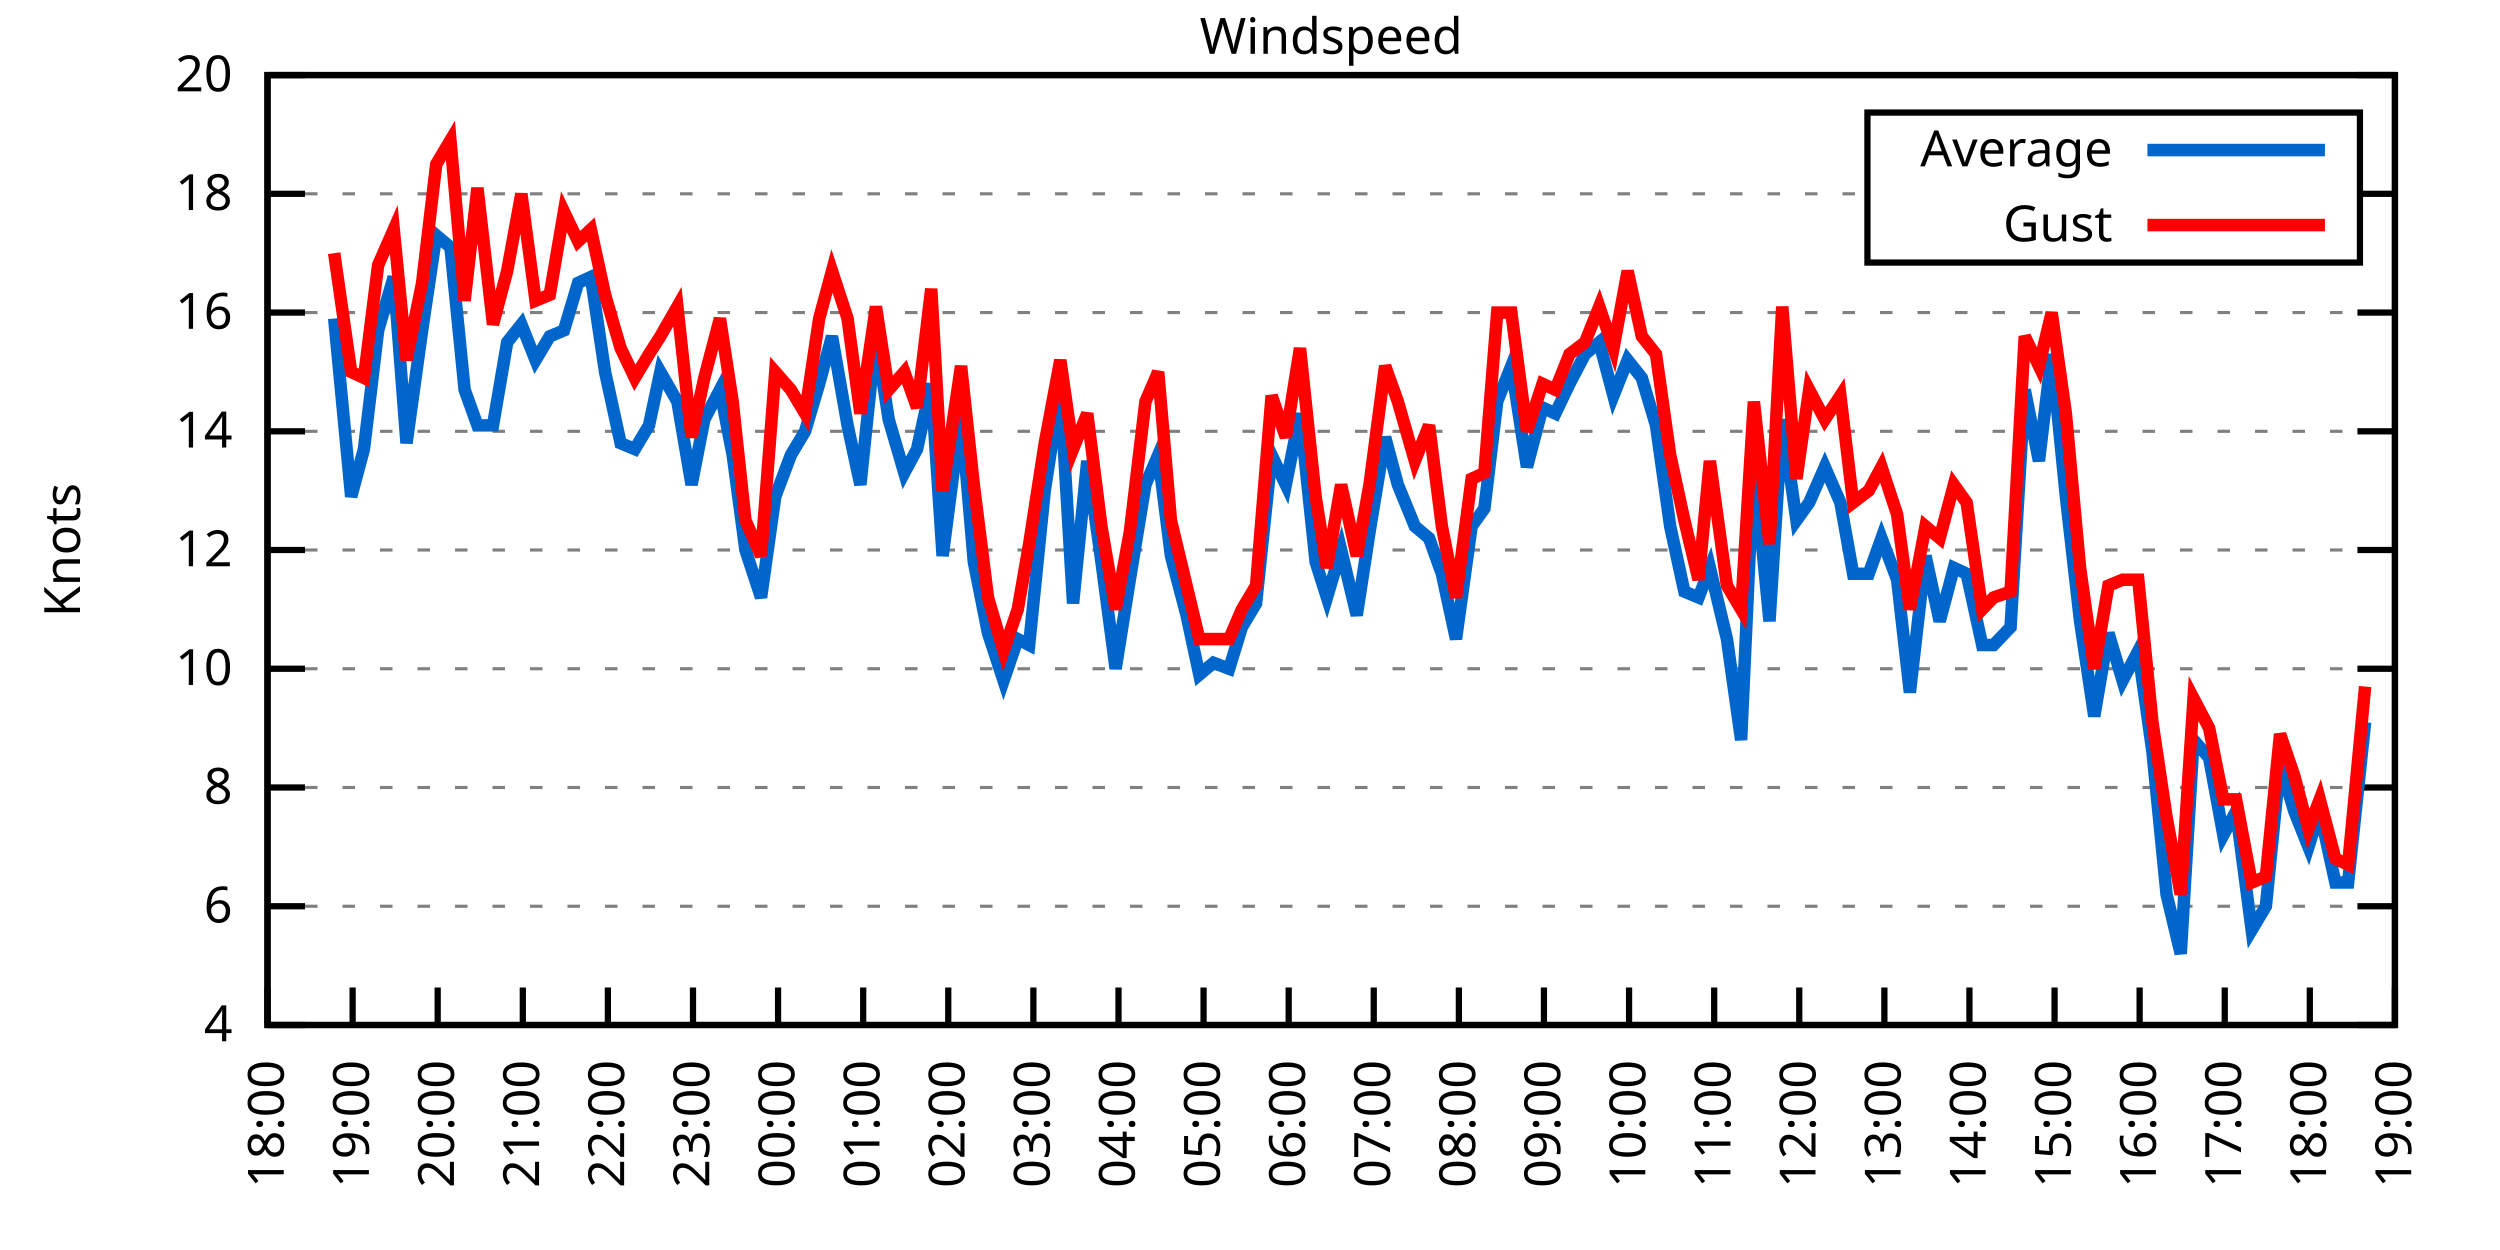
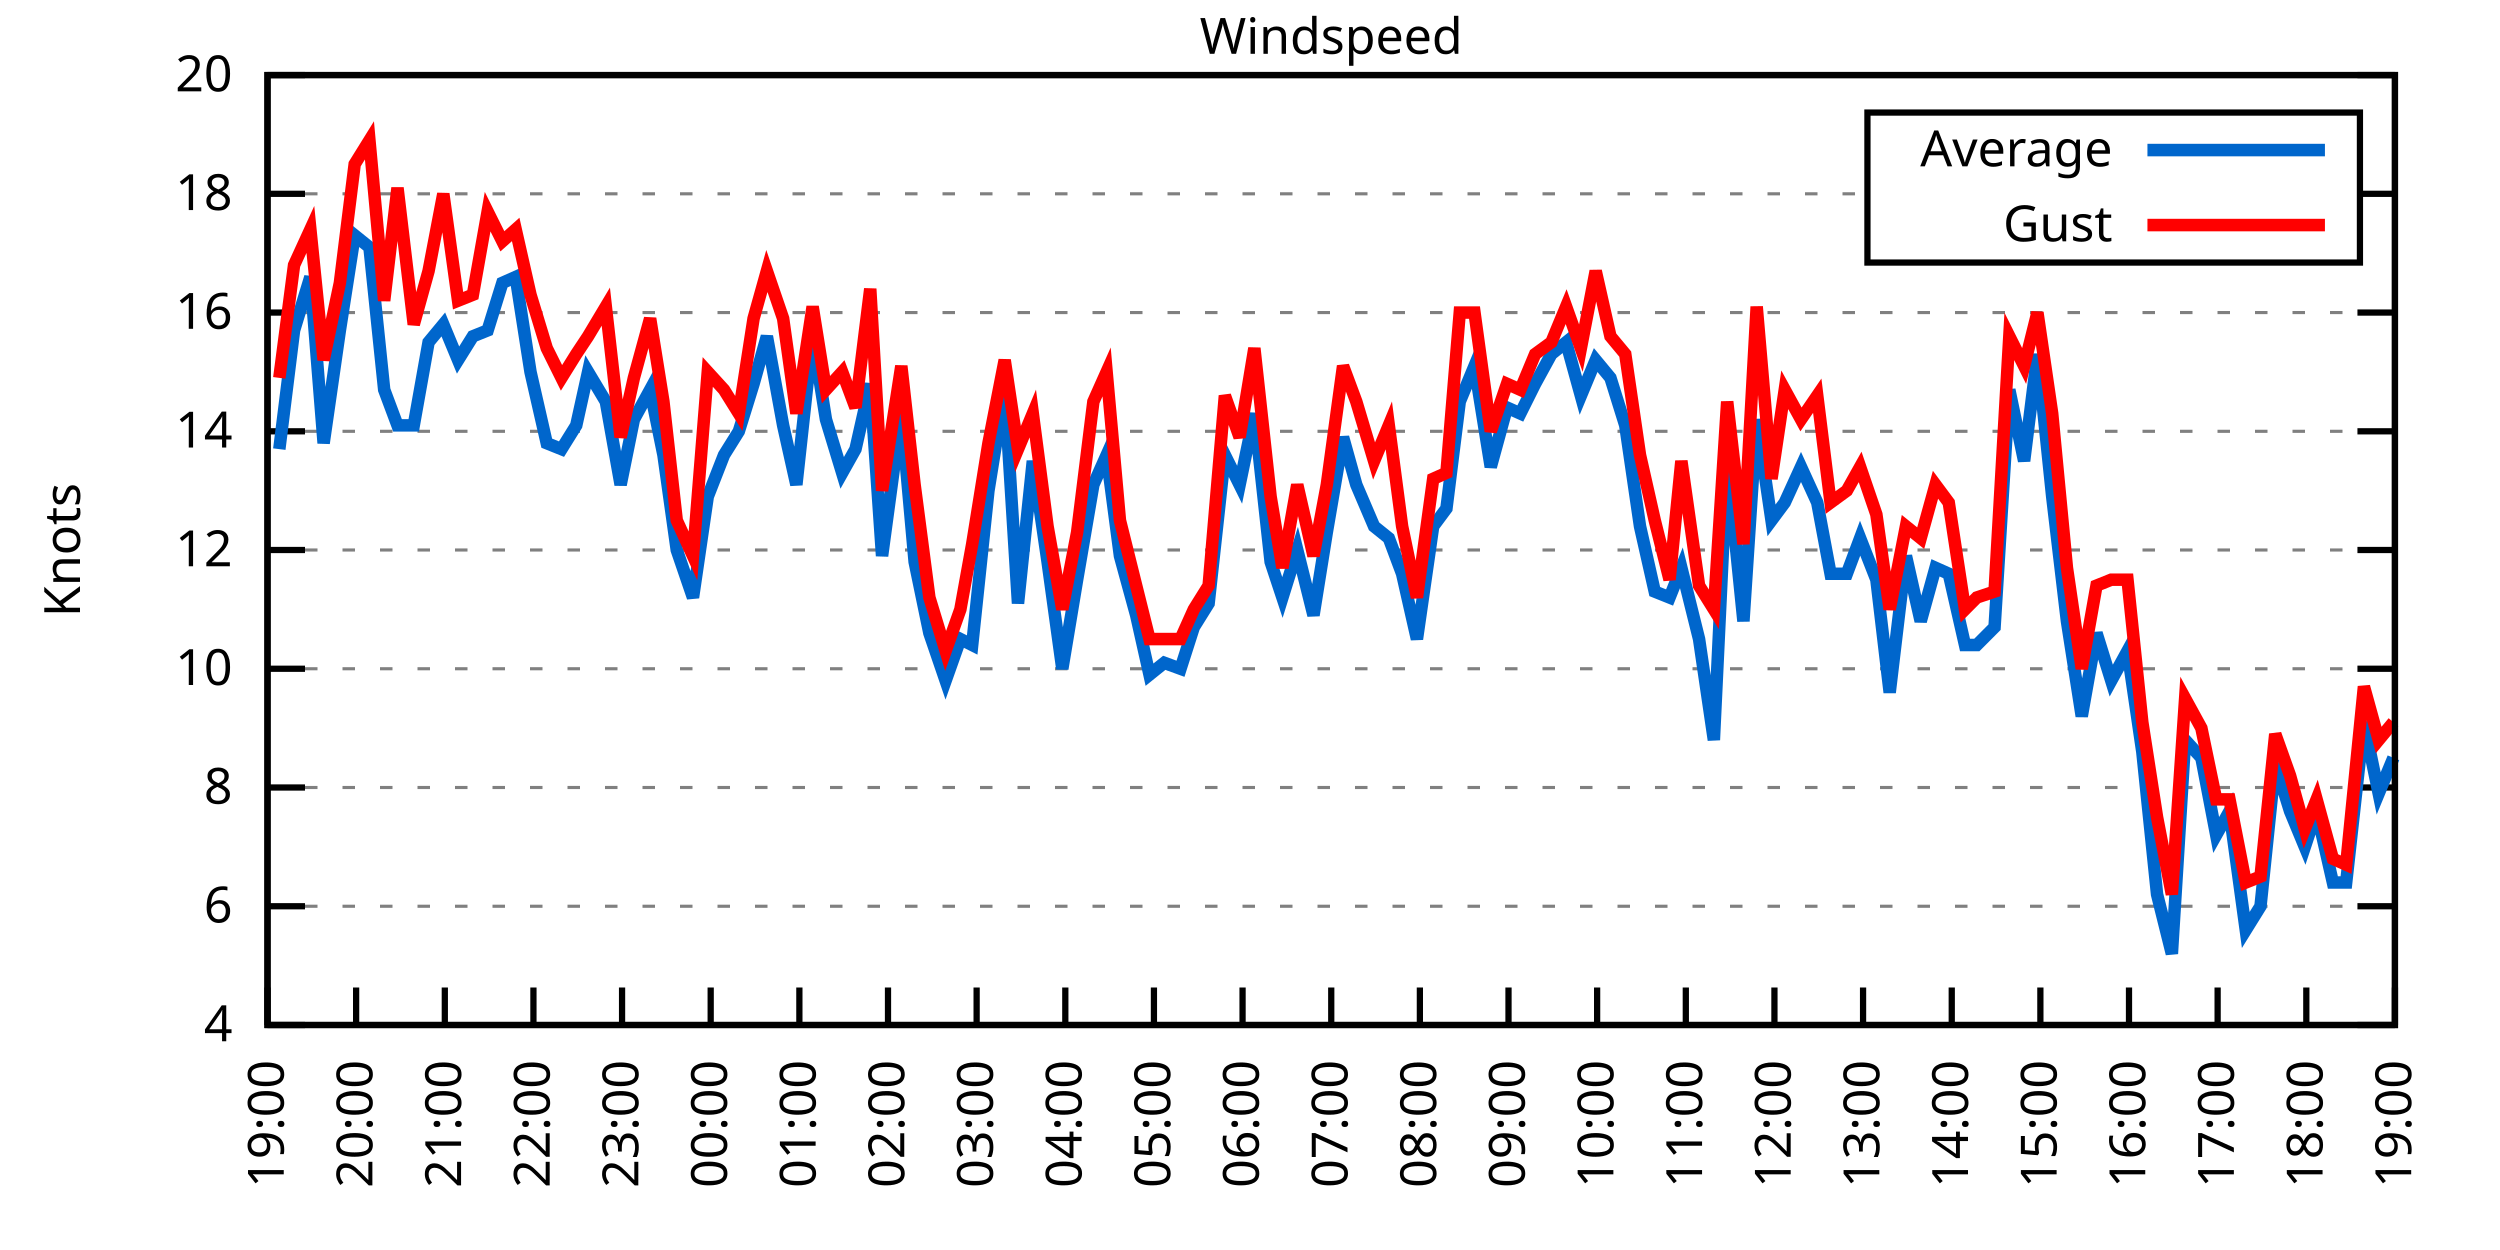
<svg xmlns="http://www.w3.org/2000/svg" xmlns:xlink="http://www.w3.org/1999/xlink" width="400" height="200" viewBox="0 0 400 200">
  <g id="gnuplot_canvas">
    <rect x="0" y="0" width="400" height="200" fill="none" />
    <defs>
      <circle id="gpDot" r="0.5" stroke-width="0.5" stroke="currentColor" />
      <path id="gpPt0" stroke-width="0.333" stroke="currentColor" d="M-1,0 h2 M0,-1 v2" />
      <path id="gpPt1" stroke-width="0.333" stroke="currentColor" d="M-1,-1 L1,1 M1,-1 L-1,1" />
      <path id="gpPt2" stroke-width="0.333" stroke="currentColor" d="M-1,0 L1,0 M0,-1 L0,1 M-1,-1 L1,1 M-1,1 L1,-1" />
      <rect id="gpPt3" stroke-width="0.333" stroke="currentColor" x="-1" y="-1" width="2" height="2" />
      <rect id="gpPt4" stroke-width="0.333" stroke="currentColor" fill="currentColor" x="-1" y="-1" width="2" height="2" />
      <circle id="gpPt5" stroke-width="0.333" stroke="currentColor" cx="0" cy="0" r="1" />
      <use xlink:href="#gpPt5" id="gpPt6" fill="currentColor" stroke="none" />
      <path id="gpPt7" stroke-width="0.333" stroke="currentColor" d="M0,-1.33 L-1.33,0.67 L1.33,0.67 z" />
      <use xlink:href="#gpPt7" id="gpPt8" fill="currentColor" stroke="none" />
      <use xlink:href="#gpPt7" id="gpPt9" stroke="currentColor" transform="rotate(180)" />
      <use xlink:href="#gpPt9" id="gpPt10" fill="currentColor" stroke="none" />
      <use xlink:href="#gpPt3" id="gpPt11" stroke="currentColor" transform="rotate(45)" />
      <use xlink:href="#gpPt11" id="gpPt12" fill="currentColor" stroke="none" />
      <path id="gpPt13" stroke-width="0.333" stroke="currentColor" d="M0,1.330 L1.265,0.411 L0.782,-1.067 L-0.782,-1.076 L-1.265,0.411 z" />
      <use xlink:href="#gpPt13" id="gpPt14" fill="currentColor" stroke="none" />
      <filter id="textbox" filterUnits="objectBoundingBox" x="0" y="0" height="1" width="1">
        <feFlood flood-color="white" flood-opacity="1" result="bgnd" />
        <feComposite in="SourceGraphic" in2="bgnd" operator="atop" />
      </filter>
      <filter id="greybox" filterUnits="objectBoundingBox" x="0" y="0" height="1" width="1">
        <feFlood flood-color="lightgrey" flood-opacity="1" result="grey" />
        <feComposite in="SourceGraphic" in2="grey" operator="atop" />
      </filter>
    </defs>
    <g fill="none" color="white" stroke="currentColor" stroke-width="1.00" stroke-linecap="butt" stroke-linejoin="miter">
</g>
    <g fill="none" color="black" stroke="currentColor" stroke-width="1.00" stroke-linecap="butt" stroke-linejoin="miter">
      <g stroke="none" shape-rendering="crispEdges">
        <polygon fill="rgb(255, 255, 255)" points="42.80,164.00 383.18,164.00 383.18,12.02 42.80,12.02 " />
      </g>
    </g>
    <g fill="none" color="black" stroke="currentColor" stroke-width="1.00" stroke-linecap="butt" stroke-linejoin="miter">
</g>
    <g fill="none" color="black" stroke="black" stroke-width="0.50" stroke-linecap="butt" stroke-linejoin="miter">
</g>
    <g fill="none" color="gray" stroke="currentColor" stroke-width="0.50" stroke-linecap="butt" stroke-linejoin="miter">
      <path stroke="gray" stroke-dasharray="2,4" class="gridline" d="M42.80,164.00 L383.19,164.00  " />
    </g>
    <g fill="none" color="gray" stroke="gray" stroke-width="1.00" stroke-linecap="butt" stroke-linejoin="miter">
</g>
    <g fill="none" color="black" stroke="currentColor" stroke-width="1.00" stroke-linecap="butt" stroke-linejoin="miter">
      <path stroke="black" d="M42.80,164.00 L48.80,164.00 M383.19,164.00 L377.19,164.00  " />
      <g transform="translate(37.20,166.60)" stroke="none" fill="black" font-family="Sans" font-size="8.00" text-anchor="end">
        <text>
          <tspan font-family="Sans"> 4</tspan>
        </text>
      </g>
    </g>
    <g fill="none" color="black" stroke="currentColor" stroke-width="1.00" stroke-linecap="butt" stroke-linejoin="miter">
</g>
    <g fill="none" color="black" stroke="black" stroke-width="0.50" stroke-linecap="butt" stroke-linejoin="miter">
</g>
    <g fill="none" color="gray" stroke="currentColor" stroke-width="0.50" stroke-linecap="butt" stroke-linejoin="miter">
      <path stroke="gray" stroke-dasharray="2,4" class="gridline" d="M42.80,145.00 L383.19,145.00  " />
    </g>
    <g fill="none" color="gray" stroke="gray" stroke-width="1.00" stroke-linecap="butt" stroke-linejoin="miter">
</g>
    <g fill="none" color="black" stroke="currentColor" stroke-width="1.00" stroke-linecap="butt" stroke-linejoin="miter">
      <path stroke="black" d="M42.80,145.00 L48.80,145.00 M383.19,145.00 L377.19,145.00  " />
      <g transform="translate(37.20,147.60)" stroke="none" fill="black" font-family="Sans" font-size="8.00" text-anchor="end">
        <text>
          <tspan font-family="Sans"> 6</tspan>
        </text>
      </g>
    </g>
    <g fill="none" color="black" stroke="currentColor" stroke-width="1.00" stroke-linecap="butt" stroke-linejoin="miter">
</g>
    <g fill="none" color="black" stroke="black" stroke-width="0.50" stroke-linecap="butt" stroke-linejoin="miter">
</g>
    <g fill="none" color="gray" stroke="currentColor" stroke-width="0.50" stroke-linecap="butt" stroke-linejoin="miter">
      <path stroke="gray" stroke-dasharray="2,4" class="gridline" d="M42.80,126.00 L383.19,126.00  " />
    </g>
    <g fill="none" color="gray" stroke="gray" stroke-width="1.00" stroke-linecap="butt" stroke-linejoin="miter">
</g>
    <g fill="none" color="black" stroke="currentColor" stroke-width="1.00" stroke-linecap="butt" stroke-linejoin="miter">
      <path stroke="black" d="M42.80,126.00 L48.80,126.00 M383.19,126.00 L377.19,126.00  " />
      <g transform="translate(37.20,128.60)" stroke="none" fill="black" font-family="Sans" font-size="8.00" text-anchor="end">
        <text>
          <tspan font-family="Sans"> 8</tspan>
        </text>
      </g>
    </g>
    <g fill="none" color="black" stroke="currentColor" stroke-width="1.00" stroke-linecap="butt" stroke-linejoin="miter">
</g>
    <g fill="none" color="black" stroke="black" stroke-width="0.50" stroke-linecap="butt" stroke-linejoin="miter">
</g>
    <g fill="none" color="gray" stroke="currentColor" stroke-width="0.50" stroke-linecap="butt" stroke-linejoin="miter">
      <path stroke="gray" stroke-dasharray="2,4" class="gridline" d="M42.80,107.00 L383.19,107.00  " />
    </g>
    <g fill="none" color="gray" stroke="gray" stroke-width="1.00" stroke-linecap="butt" stroke-linejoin="miter">
</g>
    <g fill="none" color="black" stroke="currentColor" stroke-width="1.00" stroke-linecap="butt" stroke-linejoin="miter">
      <path stroke="black" d="M42.80,107.00 L48.80,107.00 M383.19,107.00 L377.19,107.00  " />
      <g transform="translate(37.20,109.60)" stroke="none" fill="black" font-family="Sans" font-size="8.00" text-anchor="end">
        <text>
          <tspan font-family="Sans"> 10</tspan>
        </text>
      </g>
    </g>
    <g fill="none" color="black" stroke="currentColor" stroke-width="1.00" stroke-linecap="butt" stroke-linejoin="miter">
</g>
    <g fill="none" color="black" stroke="black" stroke-width="0.50" stroke-linecap="butt" stroke-linejoin="miter">
</g>
    <g fill="none" color="gray" stroke="currentColor" stroke-width="0.50" stroke-linecap="butt" stroke-linejoin="miter">
      <path stroke="gray" stroke-dasharray="2,4" class="gridline" d="M42.80,88.00 L383.19,88.00  " />
    </g>
    <g fill="none" color="gray" stroke="gray" stroke-width="1.00" stroke-linecap="butt" stroke-linejoin="miter">
</g>
    <g fill="none" color="black" stroke="currentColor" stroke-width="1.00" stroke-linecap="butt" stroke-linejoin="miter">
      <path stroke="black" d="M42.80,88.00 L48.80,88.00 M383.19,88.00 L377.19,88.00  " />
      <g transform="translate(37.20,90.60)" stroke="none" fill="black" font-family="Sans" font-size="8.00" text-anchor="end">
        <text>
          <tspan font-family="Sans"> 12</tspan>
        </text>
      </g>
    </g>
    <g fill="none" color="black" stroke="currentColor" stroke-width="1.00" stroke-linecap="butt" stroke-linejoin="miter">
</g>
    <g fill="none" color="black" stroke="black" stroke-width="0.50" stroke-linecap="butt" stroke-linejoin="miter">
</g>
    <g fill="none" color="gray" stroke="currentColor" stroke-width="0.50" stroke-linecap="butt" stroke-linejoin="miter">
      <path stroke="gray" stroke-dasharray="2,4" class="gridline" d="M42.80,69.01 L383.19,69.01  " />
    </g>
    <g fill="none" color="gray" stroke="gray" stroke-width="1.00" stroke-linecap="butt" stroke-linejoin="miter">
</g>
    <g fill="none" color="black" stroke="currentColor" stroke-width="1.00" stroke-linecap="butt" stroke-linejoin="miter">
      <path stroke="black" d="M42.80,69.01 L48.80,69.01 M383.19,69.01 L377.19,69.01  " />
      <g transform="translate(37.20,71.61)" stroke="none" fill="black" font-family="Sans" font-size="8.00" text-anchor="end">
        <text>
          <tspan font-family="Sans"> 14</tspan>
        </text>
      </g>
    </g>
    <g fill="none" color="black" stroke="currentColor" stroke-width="1.00" stroke-linecap="butt" stroke-linejoin="miter">
</g>
    <g fill="none" color="black" stroke="black" stroke-width="0.50" stroke-linecap="butt" stroke-linejoin="miter">
</g>
    <g fill="none" color="gray" stroke="currentColor" stroke-width="0.50" stroke-linecap="butt" stroke-linejoin="miter">
      <path stroke="gray" stroke-dasharray="2,4" class="gridline" d="M42.80,50.01 L383.19,50.01  " />
    </g>
    <g fill="none" color="gray" stroke="gray" stroke-width="1.00" stroke-linecap="butt" stroke-linejoin="miter">
</g>
    <g fill="none" color="black" stroke="currentColor" stroke-width="1.00" stroke-linecap="butt" stroke-linejoin="miter">
      <path stroke="black" d="M42.80,50.01 L48.80,50.01 M383.19,50.01 L377.19,50.01  " />
      <g transform="translate(37.20,52.61)" stroke="none" fill="black" font-family="Sans" font-size="8.00" text-anchor="end">
        <text>
          <tspan font-family="Sans"> 16</tspan>
        </text>
      </g>
    </g>
    <g fill="none" color="black" stroke="currentColor" stroke-width="1.00" stroke-linecap="butt" stroke-linejoin="miter">
</g>
    <g fill="none" color="black" stroke="black" stroke-width="0.50" stroke-linecap="butt" stroke-linejoin="miter">
</g>
    <g fill="none" color="gray" stroke="currentColor" stroke-width="0.50" stroke-linecap="butt" stroke-linejoin="miter">
      <path stroke="gray" stroke-dasharray="2,4" class="gridline" d="M42.80,31.01 L298.79,31.01 M377.59,31.01 L383.19,31.01  " />
    </g>
    <g fill="none" color="gray" stroke="gray" stroke-width="1.00" stroke-linecap="butt" stroke-linejoin="miter">
</g>
    <g fill="none" color="black" stroke="currentColor" stroke-width="1.00" stroke-linecap="butt" stroke-linejoin="miter">
      <path stroke="black" d="M42.80,31.01 L48.80,31.01 M383.19,31.01 L377.19,31.01  " />
      <g transform="translate(37.20,33.61)" stroke="none" fill="black" font-family="Sans" font-size="8.00" text-anchor="end">
        <text>
          <tspan font-family="Sans"> 18</tspan>
        </text>
      </g>
    </g>
    <g fill="none" color="black" stroke="currentColor" stroke-width="1.00" stroke-linecap="butt" stroke-linejoin="miter">
</g>
    <g fill="none" color="black" stroke="black" stroke-width="0.50" stroke-linecap="butt" stroke-linejoin="miter">
</g>
    <g fill="none" color="gray" stroke="currentColor" stroke-width="0.50" stroke-linecap="butt" stroke-linejoin="miter">
      <path stroke="gray" stroke-dasharray="2,4" class="gridline" d="M42.80,12.01 L383.19,12.01  " />
    </g>
    <g fill="none" color="gray" stroke="gray" stroke-width="1.00" stroke-linecap="butt" stroke-linejoin="miter">
</g>
    <g fill="none" color="black" stroke="currentColor" stroke-width="1.00" stroke-linecap="butt" stroke-linejoin="miter">
      <path stroke="black" d="M42.80,12.01 L48.80,12.01 M383.19,12.01 L377.19,12.01  " />
      <g transform="translate(37.20,14.61)" stroke="none" fill="black" font-family="Sans" font-size="8.00" text-anchor="end">
        <text>
          <tspan font-family="Sans"> 20</tspan>
        </text>
      </g>
    </g>
    <g fill="none" color="black" stroke="currentColor" stroke-width="1.00" stroke-linecap="butt" stroke-linejoin="miter">
      <path stroke="black" d="M42.80,164.00 L42.80,158.00  " />
      <g transform="translate(45.40,169.60) rotate(270.00)" stroke="none" fill="black" font-family="Sans" font-size="8.00" text-anchor="end">
        <text>
-           <tspan font-family="Sans">18:00</tspan>
-         </text>
-       </g>
-     </g>
-     <g fill="none" color="black" stroke="currentColor" stroke-width="1.00" stroke-linecap="butt" stroke-linejoin="miter">
-       <path stroke="black" d="M56.42,164.00 L56.42,158.00  " />
-       <g transform="translate(59.02,169.60) rotate(270.00)" stroke="none" fill="black" font-family="Sans" font-size="8.00" text-anchor="end">
-         <text>
          <tspan font-family="Sans">19:00</tspan>
        </text>
      </g>
    </g>
    <g fill="none" color="black" stroke="currentColor" stroke-width="1.00" stroke-linecap="butt" stroke-linejoin="miter">
-       <path stroke="black" d="M70.03,164.00 L70.03,158.00  " />
-       <g transform="translate(72.63,169.60) rotate(270.00)" stroke="none" fill="black" font-family="Sans" font-size="8.00" text-anchor="end">
+       <path stroke="black" d="M56.98,164.00 L56.98,158.00  " />
+       <g transform="translate(59.58,169.60) rotate(270.00)" stroke="none" fill="black" font-family="Sans" font-size="8.00" text-anchor="end">
        <text>
          <tspan font-family="Sans">20:00</tspan>
        </text>
      </g>
    </g>
    <g fill="none" color="black" stroke="currentColor" stroke-width="1.00" stroke-linecap="butt" stroke-linejoin="miter">
-       <path stroke="black" d="M83.65,164.00 L83.65,158.00  " />
-       <g transform="translate(86.25,169.60) rotate(270.00)" stroke="none" fill="black" font-family="Sans" font-size="8.00" text-anchor="end">
+       <path stroke="black" d="M71.17,164.00 L71.17,158.00  " />
+       <g transform="translate(73.77,169.60) rotate(270.00)" stroke="none" fill="black" font-family="Sans" font-size="8.00" text-anchor="end">
        <text>
          <tspan font-family="Sans">21:00</tspan>
        </text>
      </g>
    </g>
    <g fill="none" color="black" stroke="currentColor" stroke-width="1.00" stroke-linecap="butt" stroke-linejoin="miter">
-       <path stroke="black" d="M97.26,164.00 L97.26,158.00  " />
-       <g transform="translate(99.86,169.60) rotate(270.00)" stroke="none" fill="black" font-family="Sans" font-size="8.00" text-anchor="end">
+       <path stroke="black" d="M85.35,164.00 L85.35,158.00  " />
+       <g transform="translate(87.95,169.60) rotate(270.00)" stroke="none" fill="black" font-family="Sans" font-size="8.00" text-anchor="end">
        <text>
          <tspan font-family="Sans">22:00</tspan>
        </text>
      </g>
    </g>
    <g fill="none" color="black" stroke="currentColor" stroke-width="1.00" stroke-linecap="butt" stroke-linejoin="miter">
-       <path stroke="black" d="M110.88,164.00 L110.88,158.00  " />
-       <g transform="translate(113.48,169.60) rotate(270.00)" stroke="none" fill="black" font-family="Sans" font-size="8.00" text-anchor="end">
+       <path stroke="black" d="M99.53,164.00 L99.53,158.00  " />
+       <g transform="translate(102.13,169.60) rotate(270.00)" stroke="none" fill="black" font-family="Sans" font-size="8.00" text-anchor="end">
        <text>
          <tspan font-family="Sans">23:00</tspan>
        </text>
      </g>
    </g>
    <g fill="none" color="black" stroke="currentColor" stroke-width="1.00" stroke-linecap="butt" stroke-linejoin="miter">
-       <path stroke="black" d="M124.49,164.00 L124.49,158.00  " />
-       <g transform="translate(127.09,169.60) rotate(270.00)" stroke="none" fill="black" font-family="Sans" font-size="8.00" text-anchor="end">
+       <path stroke="black" d="M113.71,164.00 L113.71,158.00  " />
+       <g transform="translate(116.31,169.60) rotate(270.00)" stroke="none" fill="black" font-family="Sans" font-size="8.00" text-anchor="end">
        <text>
          <tspan font-family="Sans">00:00</tspan>
        </text>
      </g>
    </g>
    <g fill="none" color="black" stroke="currentColor" stroke-width="1.00" stroke-linecap="butt" stroke-linejoin="miter">
-       <path stroke="black" d="M138.11,164.00 L138.11,158.00  " />
-       <g transform="translate(140.71,169.60) rotate(270.00)" stroke="none" fill="black" font-family="Sans" font-size="8.00" text-anchor="end">
+       <path stroke="black" d="M127.90,164.00 L127.90,158.00  " />
+       <g transform="translate(130.50,169.60) rotate(270.00)" stroke="none" fill="black" font-family="Sans" font-size="8.00" text-anchor="end">
        <text>
          <tspan font-family="Sans">01:00</tspan>
        </text>
      </g>
    </g>
    <g fill="none" color="black" stroke="currentColor" stroke-width="1.00" stroke-linecap="butt" stroke-linejoin="miter">
-       <path stroke="black" d="M151.72,164.00 L151.72,158.00  " />
-       <g transform="translate(154.32,169.60) rotate(270.00)" stroke="none" fill="black" font-family="Sans" font-size="8.00" text-anchor="end">
+       <path stroke="black" d="M142.08,164.00 L142.08,158.00  " />
+       <g transform="translate(144.68,169.60) rotate(270.00)" stroke="none" fill="black" font-family="Sans" font-size="8.00" text-anchor="end">
        <text>
          <tspan font-family="Sans">02:00</tspan>
        </text>
      </g>
    </g>
    <g fill="none" color="black" stroke="currentColor" stroke-width="1.00" stroke-linecap="butt" stroke-linejoin="miter">
-       <path stroke="black" d="M165.34,164.00 L165.34,158.00  " />
-       <g transform="translate(167.94,169.60) rotate(270.00)" stroke="none" fill="black" font-family="Sans" font-size="8.00" text-anchor="end">
+       <path stroke="black" d="M156.26,164.00 L156.26,158.00  " />
+       <g transform="translate(158.86,169.60) rotate(270.00)" stroke="none" fill="black" font-family="Sans" font-size="8.00" text-anchor="end">
        <text>
          <tspan font-family="Sans">03:00</tspan>
        </text>
      </g>
    </g>
    <g fill="none" color="black" stroke="currentColor" stroke-width="1.00" stroke-linecap="butt" stroke-linejoin="miter">
-       <path stroke="black" d="M178.96,164.00 L178.96,158.00  " />
-       <g transform="translate(181.56,169.60) rotate(270.00)" stroke="none" fill="black" font-family="Sans" font-size="8.00" text-anchor="end">
+       <path stroke="black" d="M170.45,164.00 L170.45,158.00  " />
+       <g transform="translate(173.05,169.60) rotate(270.00)" stroke="none" fill="black" font-family="Sans" font-size="8.00" text-anchor="end">
        <text>
          <tspan font-family="Sans">04:00</tspan>
        </text>
      </g>
    </g>
    <g fill="none" color="black" stroke="currentColor" stroke-width="1.00" stroke-linecap="butt" stroke-linejoin="miter">
-       <path stroke="black" d="M192.57,164.00 L192.57,158.00  " />
-       <g transform="translate(195.17,169.60) rotate(270.00)" stroke="none" fill="black" font-family="Sans" font-size="8.00" text-anchor="end">
+       <path stroke="black" d="M184.63,164.00 L184.63,158.00  " />
+       <g transform="translate(187.23,169.60) rotate(270.00)" stroke="none" fill="black" font-family="Sans" font-size="8.00" text-anchor="end">
        <text>
          <tspan font-family="Sans">05:00</tspan>
        </text>
      </g>
    </g>
    <g fill="none" color="black" stroke="currentColor" stroke-width="1.00" stroke-linecap="butt" stroke-linejoin="miter">
-       <path stroke="black" d="M206.19,164.00 L206.19,158.00  " />
-       <g transform="translate(208.79,169.60) rotate(270.00)" stroke="none" fill="black" font-family="Sans" font-size="8.00" text-anchor="end">
+       <path stroke="black" d="M198.81,164.00 L198.81,158.00  " />
+       <g transform="translate(201.41,169.60) rotate(270.00)" stroke="none" fill="black" font-family="Sans" font-size="8.00" text-anchor="end">
        <text>
          <tspan font-family="Sans">06:00</tspan>
        </text>
      </g>
    </g>
    <g fill="none" color="black" stroke="currentColor" stroke-width="1.00" stroke-linecap="butt" stroke-linejoin="miter">
-       <path stroke="black" d="M219.80,164.00 L219.80,158.00  " />
-       <g transform="translate(222.40,169.60) rotate(270.00)" stroke="none" fill="black" font-family="Sans" font-size="8.00" text-anchor="end">
+       <path stroke="black" d="M213.00,164.00 L213.00,158.00  " />
+       <g transform="translate(215.60,169.60) rotate(270.00)" stroke="none" fill="black" font-family="Sans" font-size="8.00" text-anchor="end">
        <text>
          <tspan font-family="Sans">07:00</tspan>
        </text>
      </g>
    </g>
    <g fill="none" color="black" stroke="currentColor" stroke-width="1.00" stroke-linecap="butt" stroke-linejoin="miter">
-       <path stroke="black" d="M233.42,164.00 L233.42,158.00  " />
-       <g transform="translate(236.02,169.60) rotate(270.00)" stroke="none" fill="black" font-family="Sans" font-size="8.00" text-anchor="end">
+       <path stroke="black" d="M227.18,164.00 L227.18,158.00  " />
+       <g transform="translate(229.78,169.60) rotate(270.00)" stroke="none" fill="black" font-family="Sans" font-size="8.00" text-anchor="end">
        <text>
          <tspan font-family="Sans">08:00</tspan>
        </text>
      </g>
    </g>
    <g fill="none" color="black" stroke="currentColor" stroke-width="1.00" stroke-linecap="butt" stroke-linejoin="miter">
-       <path stroke="black" d="M247.03,164.00 L247.03,158.00  " />
-       <g transform="translate(249.63,169.60) rotate(270.00)" stroke="none" fill="black" font-family="Sans" font-size="8.00" text-anchor="end">
+       <path stroke="black" d="M241.36,164.00 L241.36,158.00  " />
+       <g transform="translate(243.96,169.60) rotate(270.00)" stroke="none" fill="black" font-family="Sans" font-size="8.00" text-anchor="end">
        <text>
          <tspan font-family="Sans">09:00</tspan>
        </text>
      </g>
    </g>
    <g fill="none" color="black" stroke="currentColor" stroke-width="1.00" stroke-linecap="butt" stroke-linejoin="miter">
-       <path stroke="black" d="M260.65,164.00 L260.65,158.00  " />
-       <g transform="translate(263.25,169.60) rotate(270.00)" stroke="none" fill="black" font-family="Sans" font-size="8.00" text-anchor="end">
+       <path stroke="black" d="M255.54,164.00 L255.54,158.00  " />
+       <g transform="translate(258.14,169.60) rotate(270.00)" stroke="none" fill="black" font-family="Sans" font-size="8.00" text-anchor="end">
        <text>
          <tspan font-family="Sans">10:00</tspan>
        </text>
      </g>
    </g>
    <g fill="none" color="black" stroke="currentColor" stroke-width="1.00" stroke-linecap="butt" stroke-linejoin="miter">
-       <path stroke="black" d="M274.27,164.00 L274.27,158.00  " />
-       <g transform="translate(276.87,169.60) rotate(270.00)" stroke="none" fill="black" font-family="Sans" font-size="8.00" text-anchor="end">
+       <path stroke="black" d="M269.73,164.00 L269.73,158.00  " />
+       <g transform="translate(272.33,169.60) rotate(270.00)" stroke="none" fill="black" font-family="Sans" font-size="8.00" text-anchor="end">
        <text>
          <tspan font-family="Sans">11:00</tspan>
        </text>
      </g>
    </g>
    <g fill="none" color="black" stroke="currentColor" stroke-width="1.00" stroke-linecap="butt" stroke-linejoin="miter">
-       <path stroke="black" d="M287.88,164.00 L287.88,158.00  " />
-       <g transform="translate(290.48,169.60) rotate(270.00)" stroke="none" fill="black" font-family="Sans" font-size="8.00" text-anchor="end">
+       <path stroke="black" d="M283.91,164.00 L283.91,158.00  " />
+       <g transform="translate(286.51,169.60) rotate(270.00)" stroke="none" fill="black" font-family="Sans" font-size="8.00" text-anchor="end">
        <text>
          <tspan font-family="Sans">12:00</tspan>
        </text>
      </g>
    </g>
    <g fill="none" color="black" stroke="currentColor" stroke-width="1.00" stroke-linecap="butt" stroke-linejoin="miter">
-       <path stroke="black" d="M301.50,164.00 L301.50,158.00  " />
-       <g transform="translate(304.10,169.60) rotate(270.00)" stroke="none" fill="black" font-family="Sans" font-size="8.00" text-anchor="end">
+       <path stroke="black" d="M298.09,164.00 L298.09,158.00  " />
+       <g transform="translate(300.69,169.60) rotate(270.00)" stroke="none" fill="black" font-family="Sans" font-size="8.00" text-anchor="end">
        <text>
          <tspan font-family="Sans">13:00</tspan>
        </text>
      </g>
    </g>
    <g fill="none" color="black" stroke="currentColor" stroke-width="1.00" stroke-linecap="butt" stroke-linejoin="miter">
-       <path stroke="black" d="M315.11,164.00 L315.11,158.00  " />
-       <g transform="translate(317.71,169.60) rotate(270.00)" stroke="none" fill="black" font-family="Sans" font-size="8.00" text-anchor="end">
+       <path stroke="black" d="M312.28,164.00 L312.28,158.00  " />
+       <g transform="translate(314.88,169.60) rotate(270.00)" stroke="none" fill="black" font-family="Sans" font-size="8.00" text-anchor="end">
        <text>
          <tspan font-family="Sans">14:00</tspan>
        </text>
      </g>
    </g>
    <g fill="none" color="black" stroke="currentColor" stroke-width="1.00" stroke-linecap="butt" stroke-linejoin="miter">
-       <path stroke="black" d="M328.73,164.00 L328.73,158.00  " />
-       <g transform="translate(331.33,169.60) rotate(270.00)" stroke="none" fill="black" font-family="Sans" font-size="8.00" text-anchor="end">
+       <path stroke="black" d="M326.46,164.00 L326.46,158.00  " />
+       <g transform="translate(329.06,169.60) rotate(270.00)" stroke="none" fill="black" font-family="Sans" font-size="8.00" text-anchor="end">
        <text>
          <tspan font-family="Sans">15:00</tspan>
        </text>
      </g>
    </g>
    <g fill="none" color="black" stroke="currentColor" stroke-width="1.00" stroke-linecap="butt" stroke-linejoin="miter">
-       <path stroke="black" d="M342.34,164.00 L342.34,158.00  " />
-       <g transform="translate(344.94,169.60) rotate(270.00)" stroke="none" fill="black" font-family="Sans" font-size="8.00" text-anchor="end">
+       <path stroke="black" d="M340.64,164.00 L340.64,158.00  " />
+       <g transform="translate(343.24,169.60) rotate(270.00)" stroke="none" fill="black" font-family="Sans" font-size="8.00" text-anchor="end">
        <text>
          <tspan font-family="Sans">16:00</tspan>
        </text>
      </g>
    </g>
    <g fill="none" color="black" stroke="currentColor" stroke-width="1.00" stroke-linecap="butt" stroke-linejoin="miter">
-       <path stroke="black" d="M355.96,164.00 L355.96,158.00  " />
-       <g transform="translate(358.56,169.60) rotate(270.00)" stroke="none" fill="black" font-family="Sans" font-size="8.00" text-anchor="end">
+       <path stroke="black" d="M354.82,164.00 L354.82,158.00  " />
+       <g transform="translate(357.42,169.60) rotate(270.00)" stroke="none" fill="black" font-family="Sans" font-size="8.00" text-anchor="end">
        <text>
          <tspan font-family="Sans">17:00</tspan>
        </text>
      </g>
    </g>
    <g fill="none" color="black" stroke="currentColor" stroke-width="1.00" stroke-linecap="butt" stroke-linejoin="miter">
-       <path stroke="black" d="M369.57,164.00 L369.57,158.00  " />
-       <g transform="translate(372.17,169.60) rotate(270.00)" stroke="none" fill="black" font-family="Sans" font-size="8.00" text-anchor="end">
+       <path stroke="black" d="M369.01,164.00 L369.01,158.00  " />
+       <g transform="translate(371.61,169.60) rotate(270.00)" stroke="none" fill="black" font-family="Sans" font-size="8.00" text-anchor="end">
        <text>
          <tspan font-family="Sans">18:00</tspan>
        </text>
      </g>
    </g>
    <g fill="none" color="black" stroke="currentColor" stroke-width="1.00" stroke-linecap="butt" stroke-linejoin="miter">
      <path stroke="black" d="M383.19,164.00 L383.19,158.00  " />
      <g transform="translate(385.79,169.60) rotate(270.00)" stroke="none" fill="black" font-family="Sans" font-size="8.00" text-anchor="end">
        <text>
          <tspan font-family="Sans">19:00</tspan>
        </text>
      </g>
    </g>
    <g fill="none" color="black" stroke="currentColor" stroke-width="1.00" stroke-linecap="butt" stroke-linejoin="miter">
</g>
    <g fill="none" color="black" stroke="currentColor" stroke-width="1.00" stroke-linecap="butt" stroke-linejoin="miter">
      <path stroke="black" d="M42.80,12.01 L42.80,164.00 L383.19,164.00 L383.19,12.01 L42.80,12.01 Z  " />
    </g>
    <g fill="none" color="black" stroke="currentColor" stroke-width="1.00" stroke-linecap="butt" stroke-linejoin="miter">
</g>
    <g fill="none" color="black" stroke="currentColor" stroke-width="1.00" stroke-linecap="butt" stroke-linejoin="miter">
      <path stroke="black" d="M298.79,42.01 L298.79,18.01 L377.59,18.01 L377.59,42.01 L298.79,42.01 Z  " />
    </g>
    <g id="Windspeed_plot_1">
      <g fill="none" color="white" stroke="black" stroke-width="2.00" stroke-linecap="butt" stroke-linejoin="miter">
</g>
      <g fill="none" color="black" stroke="currentColor" stroke-width="2.00" stroke-linecap="butt" stroke-linejoin="miter">
        <g transform="translate(337.99,26.61)" stroke="none" fill="black" font-family="Sans" font-size="8.00" text-anchor="end">
          <text>
            <tspan font-family="Sans">Average</tspan>
          </text>
        </g>
      </g>
      <g fill="none" color="black" stroke="currentColor" stroke-width="2.00" stroke-linecap="butt" stroke-linejoin="miter">
-         <path stroke="rgb(  0, 102, 204)" d="M343.59,24.01 L371.99,24.01 M53.47,50.96 L56.19,79.46 L58.23,71.86 L60.50,52.86 L63.00,44.31 L65.04,70.91   L67.54,52.86 L69.80,37.66 L72.07,39.56 L74.34,62.36 L76.39,68.06 L78.88,68.06 L81.15,54.76 L83.42,51.91   L85.69,57.61 L87.96,53.81 L90.23,52.86 L92.50,45.26 L94.54,44.31 L96.81,59.51 L99.30,70.91 L101.57,71.86   L103.84,68.06 L105.66,59.51 L108.38,64.26 L110.65,77.56 L112.69,67.11 L115.19,62.36 L117.23,72.81 L119.27,88.00   L121.77,95.60 L124.04,79.46 L126.54,72.81 L128.81,69.01 L131.07,61.41 L133.12,53.81 L135.61,68.06 L137.66,77.56   L140.15,53.81 L142.19,67.11 L144.69,75.66 L146.73,71.86 L149.00,61.41 L150.82,88.95 L153.77,66.16 L155.81,89.90   L158.08,101.30 L160.57,108.90 L162.84,102.25 L164.66,103.20 L167.16,78.51 L169.65,62.36 L171.69,96.55 L173.96,73.76   L176.23,89.90 L178.50,107.00 L180.77,92.75 L183.27,77.56 L185.31,72.81 L187.35,88.95 L189.85,98.45 L191.89,107.95   L194.16,106.05 L196.66,107.00 L198.70,100.35 L200.97,96.55 L203.46,72.81 L205.73,77.56 L208.00,66.16 L210.50,89.90   L212.31,95.60 L214.58,88.00 L217.08,98.45 L219.12,85.16 L221.62,69.96 L223.66,77.56 L226.38,84.21 L228.65,86.11   L230.70,91.80 L232.96,102.25 L235.46,84.21 L237.50,81.36 L239.55,64.26 L241.81,58.56 L244.31,74.71 L246.81,65.21   L248.85,66.16 L251.12,61.41 L253.61,56.66 L255.88,54.76 L258.15,63.31 L260.42,57.61 L262.69,60.46 L264.96,68.06   L267.23,84.21 L269.50,94.65 L271.77,95.60 L273.58,90.85 L276.31,102.25 L278.58,118.40 L280.62,73.76 L283.12,99.40   L285.16,67.11 L287.43,83.26 L289.47,80.41 L291.97,74.71 L294.46,80.41 L296.50,91.80 L299.00,91.80 L301.04,86.11   L303.54,92.75 L305.58,110.80 L308.08,88.95 L310.35,99.40 L312.62,90.85 L314.66,91.80 L317.15,103.20 L318.97,103.20   L321.69,100.35 L323.96,62.36 L326.23,73.76 L328.27,56.66 L330.54,79.46 L332.81,99.40 L335.08,114.60 L337.35,101.30   L339.62,108.90 L342.12,104.15 L344.39,120.30 L346.65,143.10 L348.92,152.60 L350.97,118.40 L353.46,121.25 L355.73,133.60   L357.77,129.80 L360.27,148.80 L362.54,145.00 L364.81,122.20 L367.08,129.80 L369.35,135.50 L371.16,129.80 L373.66,141.20   L375.70,141.20 L378.42,115.55  " />
+         <path stroke="rgb(  0, 102, 204)" d="M343.59,24.01 L371.99,24.01 M44.69,71.86 L47.05,52.86 L49.66,44.31 L51.78,70.91 L54.38,52.86 L56.75,37.66   L59.11,39.56 L61.47,62.36 L63.60,68.06 L66.20,68.06 L68.57,54.76 L70.93,51.91 L73.29,57.61 L75.66,53.81   L78.02,52.86 L80.38,45.26 L82.51,44.31 L84.88,59.51 L87.48,70.91 L89.84,71.86 L92.20,68.06 L94.09,59.51   L96.93,64.26 L99.30,77.56 L101.42,67.11 L104.02,62.36 L106.15,72.81 L108.28,88.00 L110.88,95.60 L113.24,79.46   L115.84,72.81 L118.21,69.01 L120.57,61.41 L122.70,53.81 L125.30,68.06 L127.42,77.56 L130.02,53.81 L132.15,67.11   L134.75,75.66 L136.88,71.86 L139.24,61.41 L141.13,88.95 L144.21,66.16 L146.34,89.90 L148.70,101.30 L151.30,108.90   L153.66,102.25 L155.55,103.20 L158.15,78.51 L160.75,62.36 L162.88,96.55 L165.25,73.76 L167.61,89.90 L169.97,107.00   L172.34,92.75 L174.94,77.56 L177.06,72.81 L179.19,88.95 L181.79,98.45 L183.92,107.95 L186.28,106.05 L188.88,107.00   L191.01,100.35 L193.38,96.55 L195.98,72.81 L198.34,77.56 L200.70,66.16 L203.30,89.90 L205.19,95.60 L207.56,88.00   L210.16,98.45 L212.29,85.16 L214.89,69.96 L217.01,77.56 L219.85,84.21 L222.21,86.11 L224.34,91.80 L226.71,102.25   L229.31,84.21 L231.43,81.36 L233.56,64.26 L235.92,58.56 L238.52,74.71 L241.12,65.21 L243.25,66.16 L245.62,61.41   L248.22,56.66 L250.58,54.76 L252.94,63.31 L255.31,57.61 L257.67,60.46 L260.04,68.06 L262.40,84.21 L264.76,94.65   L267.13,95.60 L269.02,90.85 L271.85,102.25 L274.22,118.40 L276.35,73.76 L278.95,99.40 L281.07,67.11 L283.44,83.26   L285.56,80.41 L288.16,74.71 L290.76,80.41 L292.89,91.80 L295.49,91.80 L297.62,86.11 L300.22,92.75 L302.35,110.80   L304.95,88.95 L307.31,99.40 L309.68,90.85 L311.80,91.80 L314.40,103.20 L316.29,103.20 L319.13,100.35 L321.49,62.36   L323.86,73.76 L325.99,56.66 L328.35,79.46 L330.71,99.40 L333.08,114.60 L335.44,101.30 L337.80,108.90 L340.40,104.15   L342.77,120.30 L345.13,143.10 L347.50,152.60 L349.62,118.40 L352.22,121.25 L354.59,133.60 L356.72,129.80 L359.32,148.80   L361.68,145.00 L364.04,122.20 L366.41,129.80 L368.77,135.50 L370.66,129.80 L373.26,141.20 L375.39,141.20 L378.23,115.55   L380.59,126.95 L382.95,121.25  " />
      </g>
    </g>
    <g id="Windspeed_plot_2">
      <g fill="none" color="black" stroke="currentColor" stroke-width="2.00" stroke-linecap="butt" stroke-linejoin="miter">
        <g transform="translate(337.99,38.61)" stroke="none" fill="black" font-family="Sans" font-size="8.00" text-anchor="end">
          <text>
            <tspan font-family="Sans">Gust</tspan>
          </text>
        </g>
      </g>
      <g fill="none" color="black" stroke="currentColor" stroke-width="2.00" stroke-linecap="butt" stroke-linejoin="miter">
-         <path stroke="rgb(255,   0,   0)" d="M343.59,36.01 L371.99,36.01 M53.47,40.51 L56.19,59.51 L58.23,60.46 L60.50,42.41 L63.00,36.71 L65.04,57.61   L67.54,45.26 L69.80,26.26 L72.07,22.46 L74.34,48.11 L76.39,30.06 L78.88,51.91 L81.15,43.36 L83.42,31.01   L85.69,48.11 L87.96,47.16 L90.23,33.86 L92.50,38.61 L94.54,36.71 L96.81,47.16 L99.30,55.71 L101.57,60.46   L103.84,56.66 L105.66,53.81 L108.38,49.06 L110.65,69.96 L112.69,60.46 L115.19,50.96 L117.23,64.26 L119.27,83.26   L121.77,88.95 L124.04,59.51 L126.54,62.36 L128.81,66.16 L131.07,50.96 L133.12,43.36 L135.61,50.96 L137.66,66.16   L140.15,49.06 L142.19,62.36 L144.69,59.51 L146.73,65.21 L149.00,46.21 L150.82,78.51 L153.77,58.56 L155.81,77.56   L158.08,95.60 L160.57,104.15 L162.84,97.50 L164.66,87.06 L167.16,70.91 L169.65,57.61 L171.69,71.86 L173.96,66.16   L176.23,84.21 L178.50,97.50 L180.77,85.16 L183.27,64.26 L185.31,59.51 L187.35,83.26 L189.85,93.70 L191.89,102.25   L194.16,102.25 L196.66,102.25 L198.70,97.50 L200.97,93.70 L203.46,63.31 L205.73,69.96 L208.00,55.71 L210.50,79.46   L212.31,90.85 L214.58,77.56 L217.08,88.95 L219.12,77.56 L221.62,58.56 L223.66,64.26 L226.38,73.76 L228.65,68.06   L230.70,84.21 L232.96,95.60 L235.46,76.61 L237.50,75.66 L239.55,50.01 L241.81,50.01 L244.31,69.01 L246.81,61.41   L248.85,62.36 L251.12,56.66 L253.61,54.76 L255.88,49.06 L258.15,55.71 L260.42,43.36 L262.69,53.81 L264.96,56.66   L267.23,72.81 L269.50,83.26 L271.77,92.75 L273.58,73.76 L276.31,93.70 L278.58,97.50 L280.62,64.26 L283.12,87.06   L285.16,49.06 L287.43,76.61 L289.47,62.36 L291.97,67.11 L294.46,63.31 L296.50,80.41 L299.00,78.51 L301.04,74.71   L303.54,82.31 L305.58,97.50 L308.08,84.21 L310.35,86.11 L312.62,77.56 L314.66,80.41 L317.15,97.50 L318.97,95.60   L321.69,94.65 L323.96,53.81 L326.23,58.56 L328.27,50.01 L330.54,66.16 L332.81,90.85 L335.08,107.00 L337.35,93.70   L339.62,92.75 L342.12,92.75 L344.39,115.55 L346.65,130.75 L348.92,143.10 L350.97,111.75 L353.46,116.50 L355.73,127.90   L357.77,127.90 L360.27,141.20 L362.54,140.25 L364.81,117.45 L367.08,124.10 L369.35,132.65 L371.16,127.90 L373.66,137.40   L375.70,138.35 L378.42,109.85  " />
+         <path stroke="rgb(255,   0,   0)" d="M343.59,36.01 L371.99,36.01 M44.69,60.46 L47.05,42.41 L49.66,36.71 L51.78,57.61 L54.38,45.26 L56.75,26.26   L59.11,22.46 L61.47,48.11 L63.60,30.06 L66.20,51.91 L68.57,43.36 L70.93,31.01 L73.29,48.11 L75.66,47.16   L78.02,33.86 L80.38,38.61 L82.51,36.71 L84.88,47.16 L87.48,55.71 L89.84,60.46 L92.20,56.66 L94.09,53.81   L96.93,49.06 L99.30,69.96 L101.42,60.46 L104.02,50.96 L106.15,64.26 L108.28,83.26 L110.88,88.95 L113.24,59.51   L115.84,62.36 L118.21,66.16 L120.57,50.96 L122.70,43.36 L125.30,50.96 L127.42,66.16 L130.02,49.06 L132.15,62.36   L134.75,59.51 L136.88,65.21 L139.24,46.21 L141.13,78.51 L144.21,58.56 L146.34,77.56 L148.70,95.60 L151.30,104.15   L153.66,97.50 L155.55,87.06 L158.15,70.91 L160.75,57.61 L162.88,71.86 L165.25,66.16 L167.61,84.21 L169.97,97.50   L172.34,85.16 L174.94,64.26 L177.06,59.51 L179.19,83.26 L181.79,93.70 L183.92,102.25 L186.28,102.25 L188.88,102.25   L191.01,97.50 L193.38,93.70 L195.98,63.31 L198.34,69.96 L200.70,55.71 L203.30,79.46 L205.19,90.85 L207.56,77.56   L210.16,88.95 L212.29,77.56 L214.89,58.56 L217.01,64.26 L219.85,73.76 L222.21,68.06 L224.34,84.21 L226.71,95.60   L229.31,76.61 L231.43,75.66 L233.56,50.01 L235.92,50.01 L238.52,69.01 L241.12,61.41 L243.25,62.36 L245.62,56.66   L248.22,54.76 L250.58,49.06 L252.94,55.71 L255.31,43.36 L257.67,53.81 L260.04,56.66 L262.40,72.81 L264.76,83.26   L267.13,92.75 L269.02,73.76 L271.85,93.70 L274.22,97.50 L276.35,64.26 L278.95,87.06 L281.07,49.06 L283.44,76.61   L285.56,62.36 L288.16,67.11 L290.76,63.31 L292.89,80.41 L295.49,78.51 L297.62,74.71 L300.22,82.31 L302.35,97.50   L304.95,84.21 L307.31,86.11 L309.68,77.56 L311.80,80.41 L314.40,97.50 L316.29,95.60 L319.13,94.65 L321.49,53.81   L323.86,58.56 L325.99,50.01 L328.35,66.16 L330.71,90.85 L333.08,107.00 L335.44,93.70 L337.80,92.75 L340.40,92.75   L342.77,115.55 L345.13,130.75 L347.50,143.10 L349.62,111.75 L352.22,116.50 L354.59,127.90 L356.72,127.90 L359.32,141.20   L361.68,140.25 L364.04,117.45 L366.41,124.10 L368.77,132.65 L370.66,127.90 L373.26,137.40 L375.39,138.35 L378.23,109.85   L380.59,118.40 L382.95,115.55  " />
      </g>
    </g>
    <g fill="none" color="black" stroke="currentColor" stroke-width="2.00" stroke-linecap="butt" stroke-linejoin="miter">
</g>
    <g fill="none" color="black" stroke="black" stroke-width="1.00" stroke-linecap="butt" stroke-linejoin="miter">
</g>
    <g fill="none" color="black" stroke="currentColor" stroke-width="1.00" stroke-linecap="butt" stroke-linejoin="miter">
      <path stroke="black" d="M42.80,12.01 L42.80,164.00 L383.19,164.00 L383.19,12.01 L42.80,12.01 Z  " />
      <g transform="translate(12.80,88.01) rotate(270.00)" stroke="none" fill="black" font-family="Sans" font-size="8.00" text-anchor="middle">
        <text>
          <tspan font-family="Sans">Knots</tspan>
        </text>
      </g>
    </g>
    <g fill="none" color="black" stroke="currentColor" stroke-width="1.00" stroke-linecap="butt" stroke-linejoin="miter">
</g>
    <g fill="none" color="black" stroke="currentColor" stroke-width="1.00" stroke-linecap="butt" stroke-linejoin="miter">
      <g transform="translate(212.99,8.61)" stroke="none" fill="black" font-family="Sans" font-size="8.00" text-anchor="middle">
        <text>
          <tspan font-family="Sans">Windspeed</tspan>
        </text>
      </g>
    </g>
    <g fill="none" color="black" stroke="currentColor" stroke-width="1.00" stroke-linecap="butt" stroke-linejoin="miter">
</g>
  </g>
</svg>
